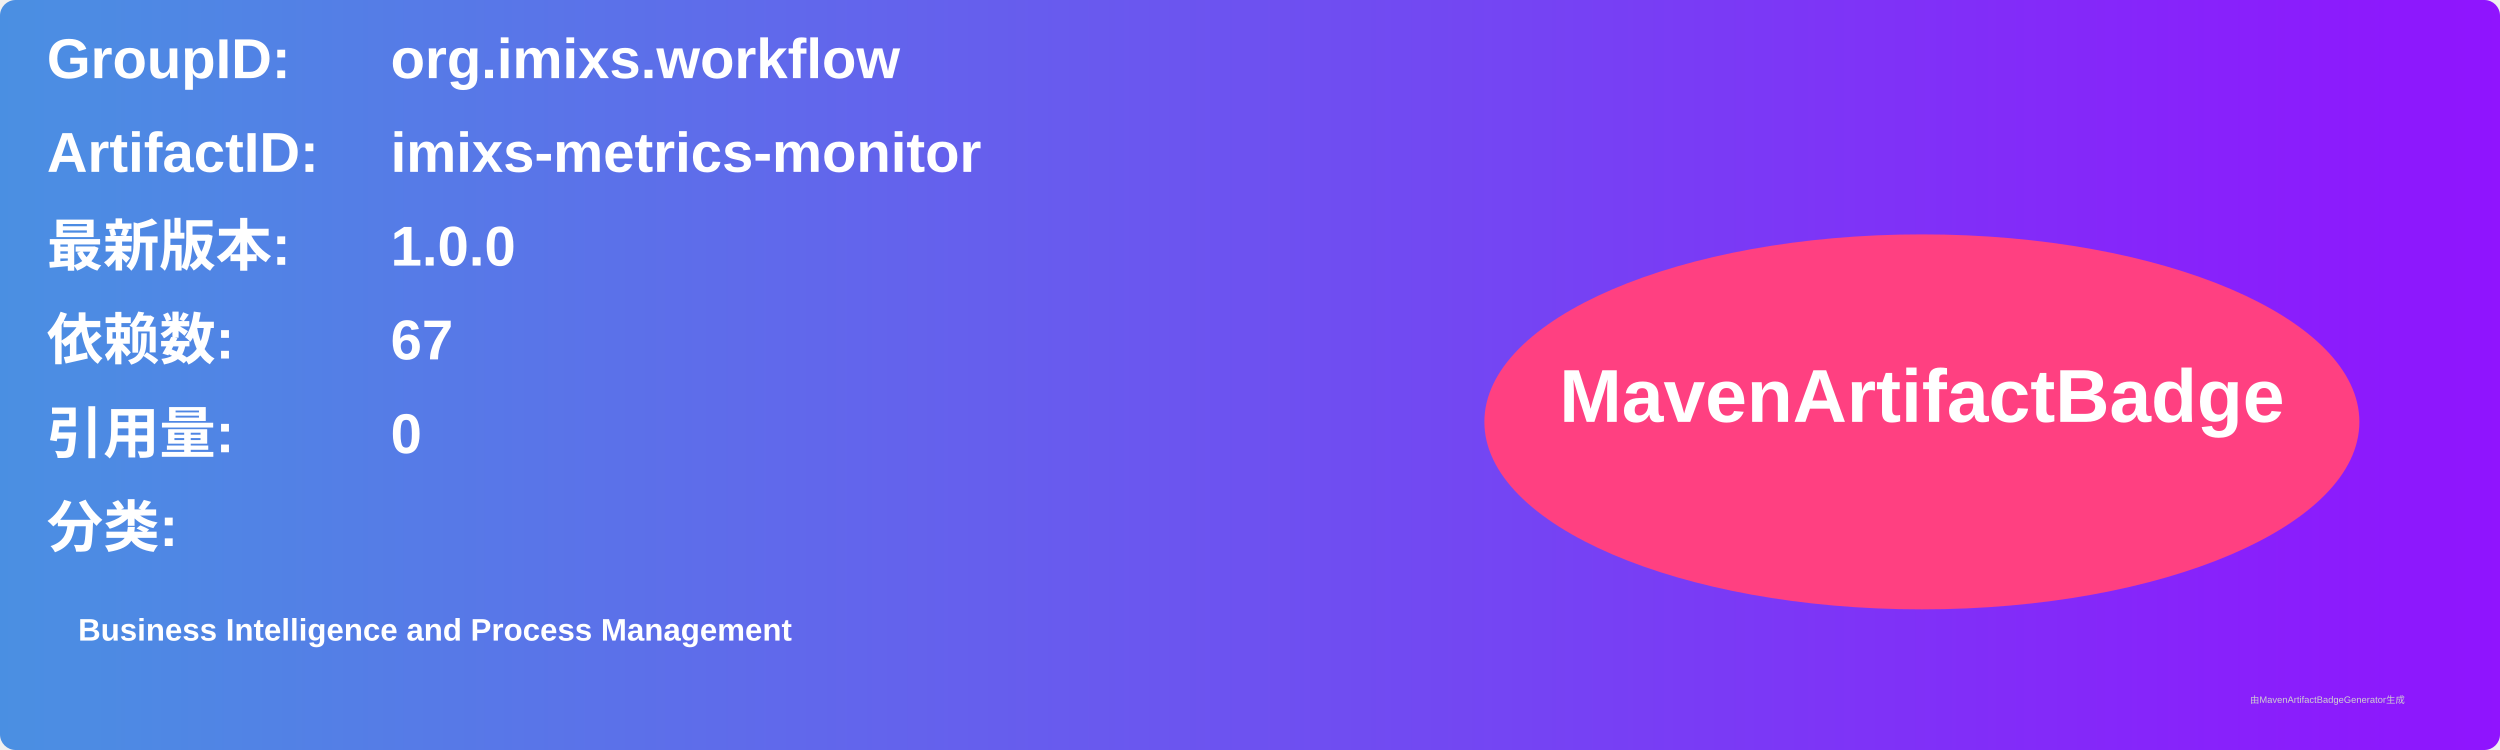
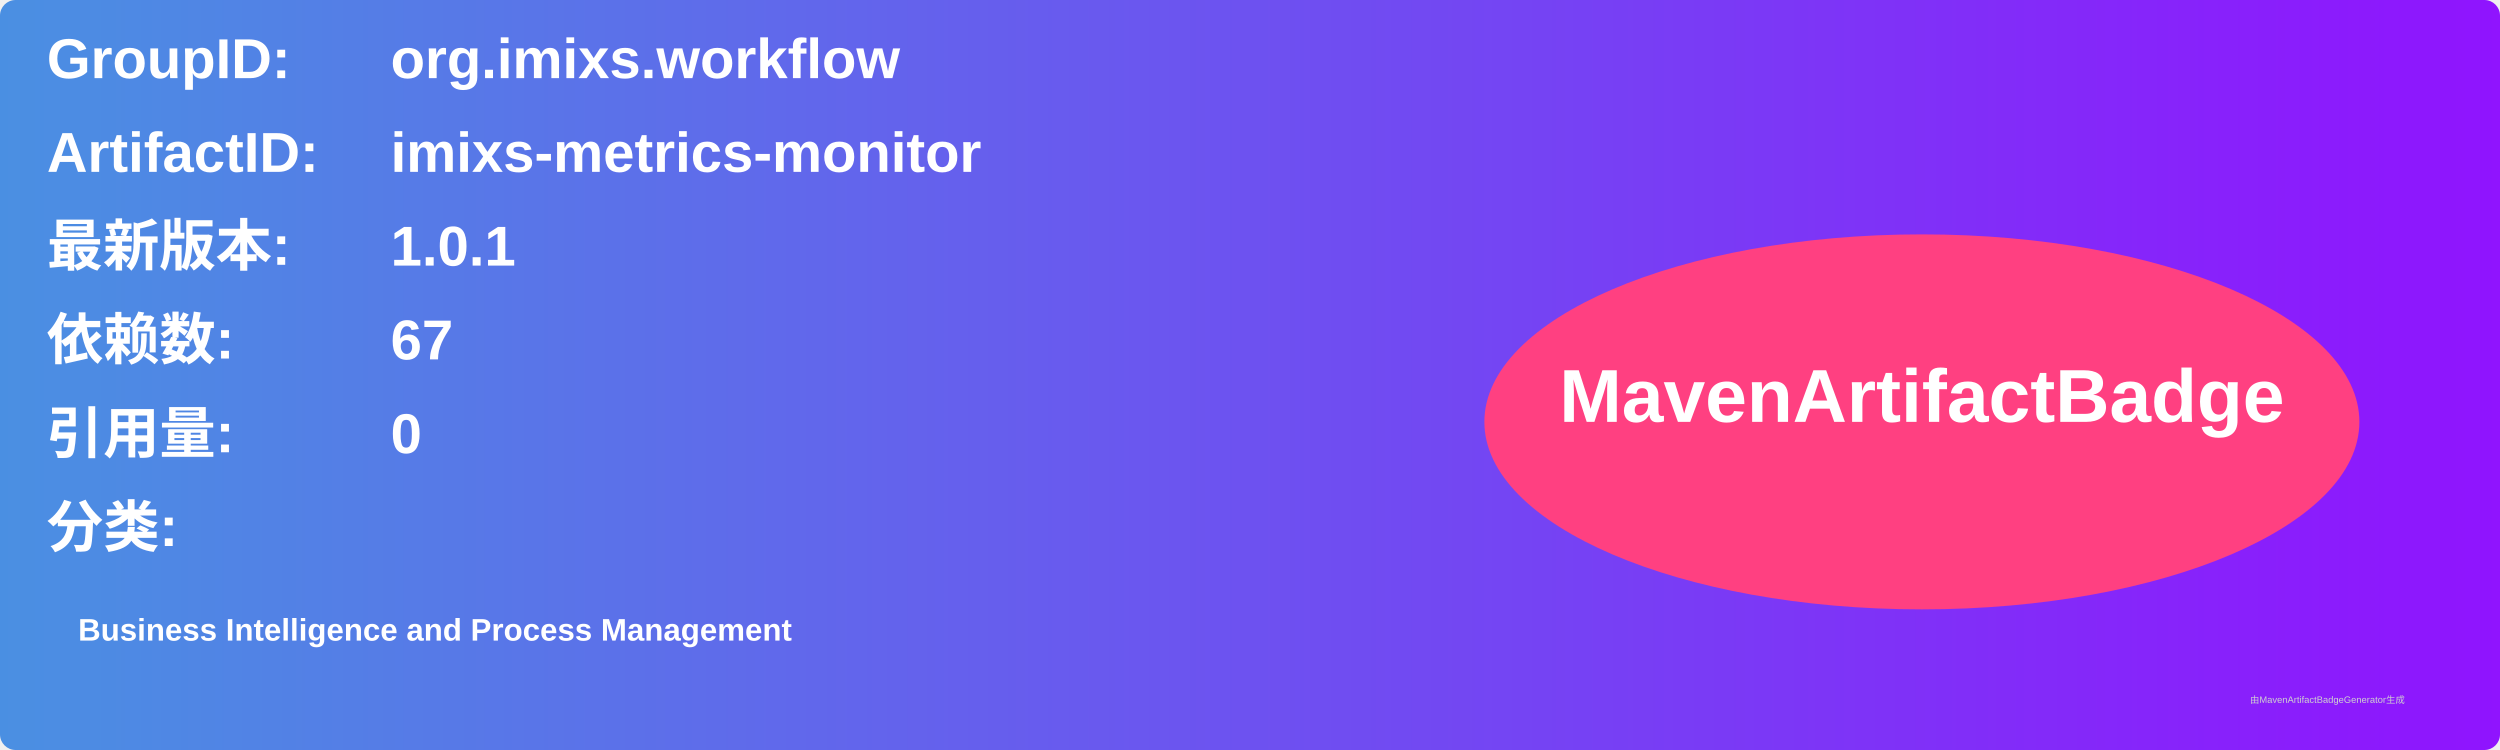
<svg xmlns="http://www.w3.org/2000/svg" width="800" height="240" viewBox="0 0 800 240">
  <linearGradient id="grad" x1="0%" y1="0%" x2="100%" y2="0%">
    <stop offset="0%" stop-color="#4a90e2" />
    <stop offset="100%" stop-color="#9013fe" />
  </linearGradient>
  <rect width="100%" height="100%" rx="5" ry="5" fill="url(#grad)" />
  <g transform="translate(15, 15)">
    <text x="0" y="10" font-family="Arial" font-size="18" fill="white" font-weight="bold" width="260">GroupID:</text>
    <text x="110" y="10" font-family="Arial" font-size="18" fill="white" font-weight="bold" width="460">org.imixs.workflow</text>
    <text x="0" y="40" font-family="Arial" font-size="18" fill="white" font-weight="bold" width="260">ArtifactID:</text>
    <text x="110" y="40" font-family="Arial" font-size="18" fill="white" font-weight="bold" width="460">imixs-metrics-monitor</text>
    <text x="0" y="70" font-family="Arial" font-size="18" fill="white" font-weight="bold">最新版本:</text>
    <text x="110" y="70" font-family="Arial" font-size="18" fill="white" font-weight="bold">
-       <tspan font-weight="bold">1.0.0</tspan>
+       <tspan font-weight="bold">1.0.1</tspan>
    </text>
    <text x="0" y="100" font-family="Arial" font-size="18" fill="white" font-weight="bold">依赖数: </text>
    <text x="110" y="100" font-family="Arial" font-size="18" fill="white">
      <tspan font-weight="bold">67</tspan>
    </text>
    <text x="0" y="130" font-family="Arial" font-size="18" fill="white" font-weight="bold">引用量: </text>
    <text x="110" y="130" font-family="Arial" font-size="18" fill="white">
      <tspan font-weight="bold">0</tspan>
    </text>
    <text x="0" y="160" font-family="Arial" font-size="18" fill="white" font-weight="bold">分类:</text>
    <text x="10" y="190" font-family="Arial" font-size="10" fill="white">
      <tspan font-weight="bold">Business Intelligence and Process Management</tspan>
    </text>
    <ellipse cx="600" cy="120" rx="140" ry="60" fill="#ff4081" />
    <text x="600" y="120" text-anchor="middle" font-family="Arial" font-size="24" fill="white" font-weight="bold">MavenArtifactBadge</text>
  </g>
  <text x="720" y="225" font-family="Arial" font-size="3" fill="#d0d0d0">由MavenArtifactBadgeGenerator生成</text>
</svg>
